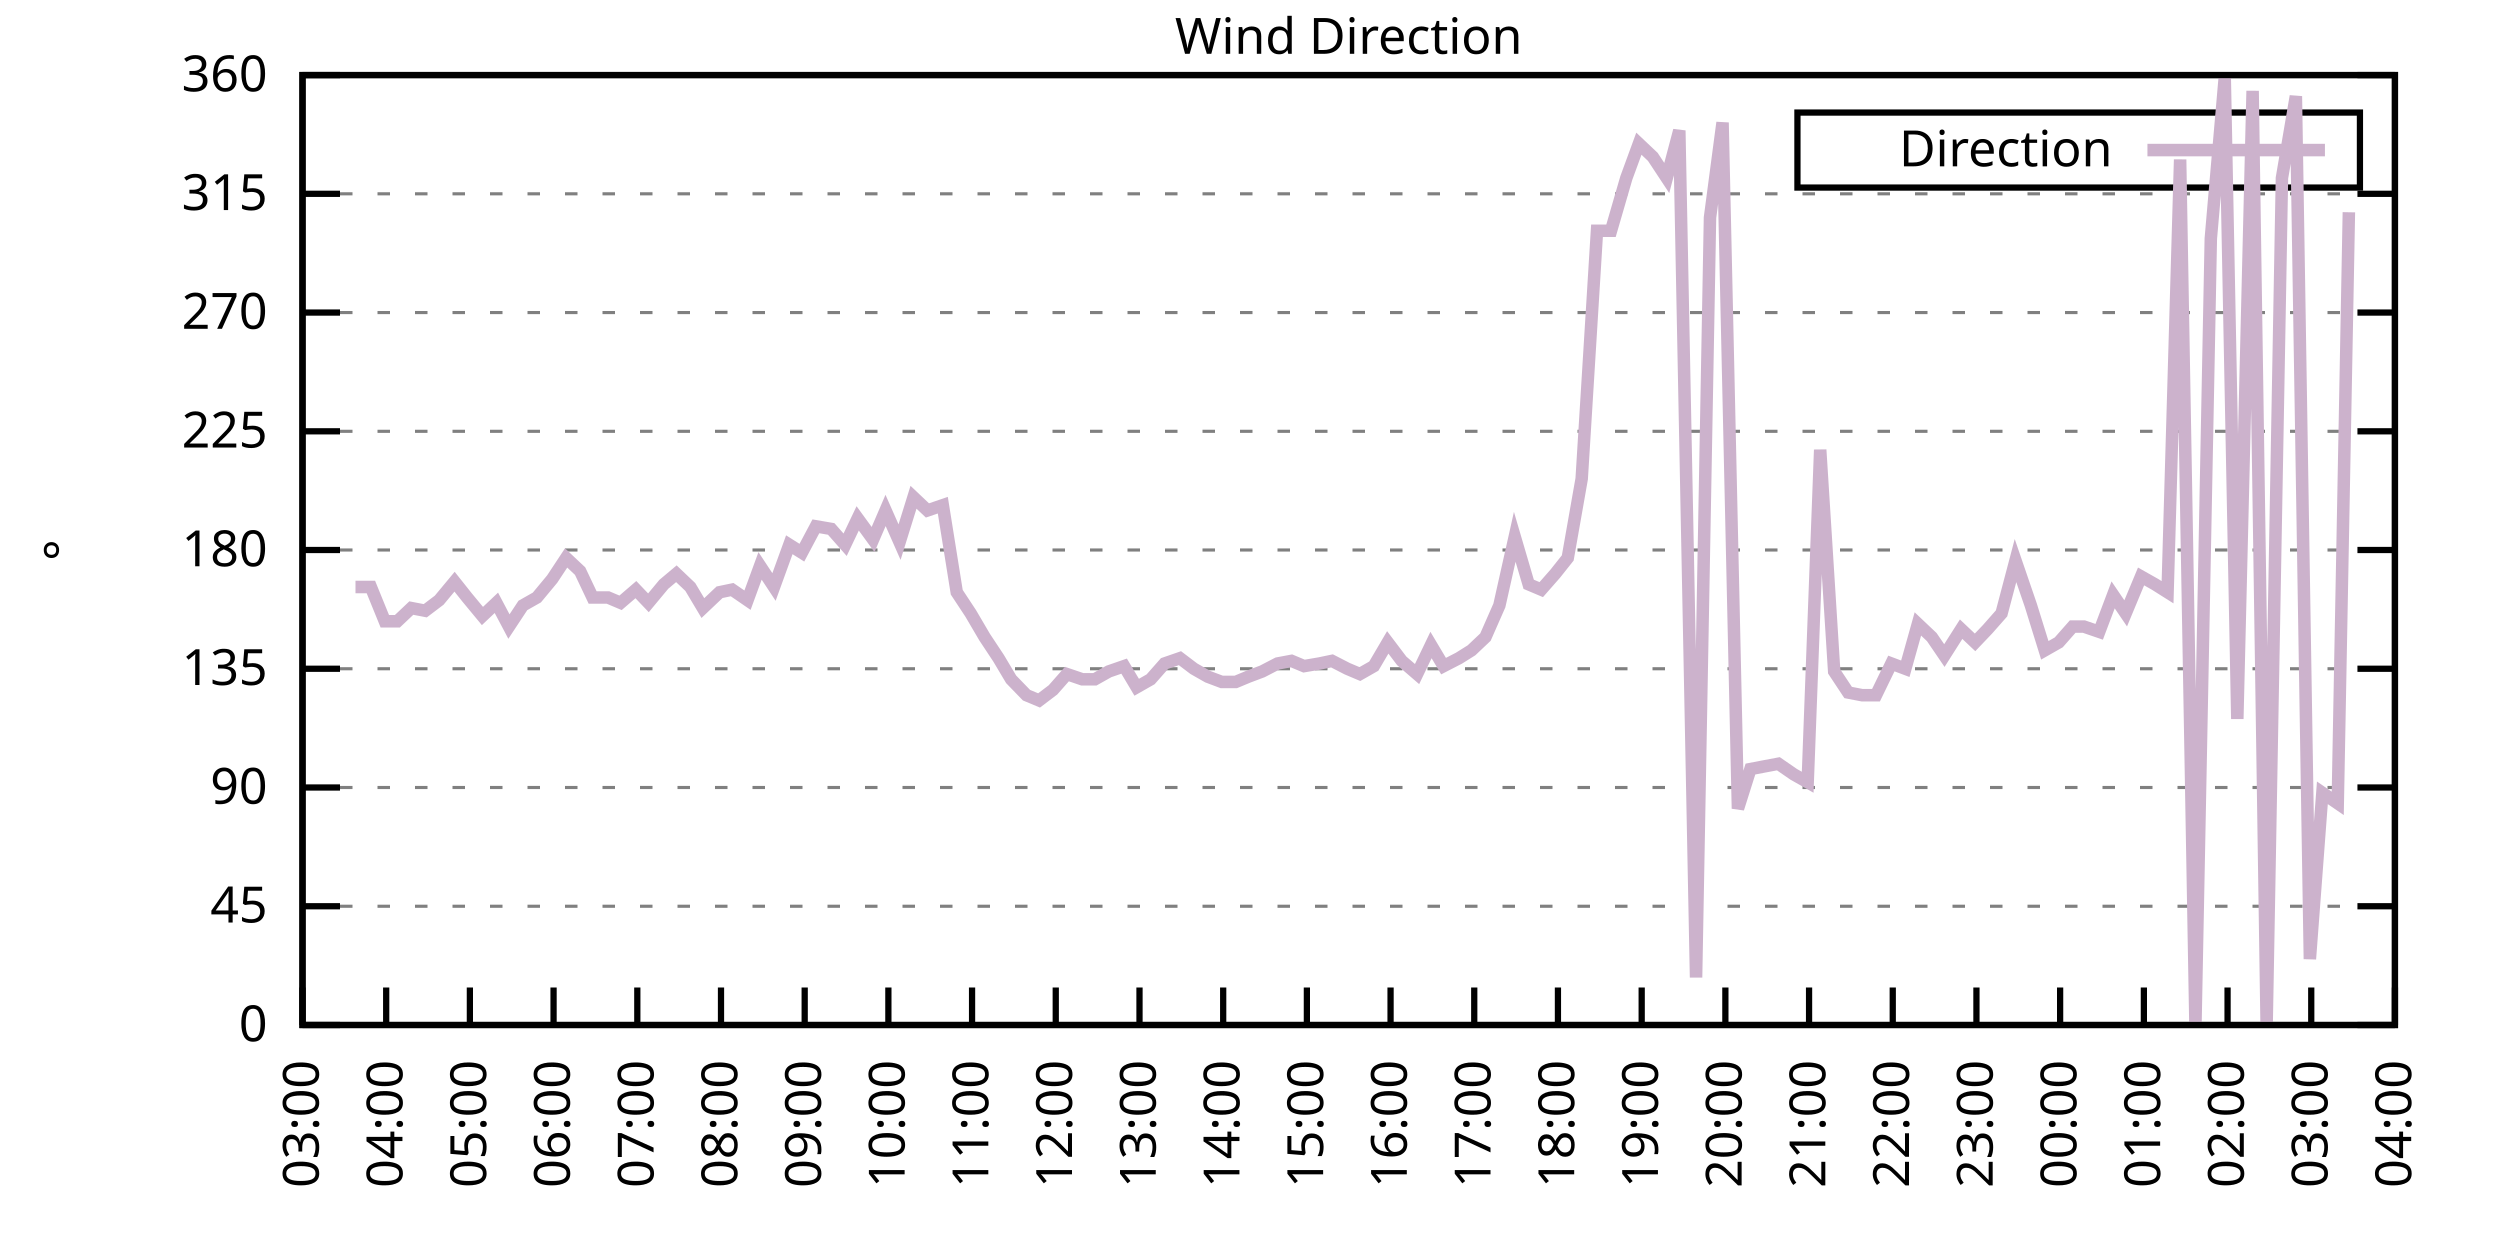
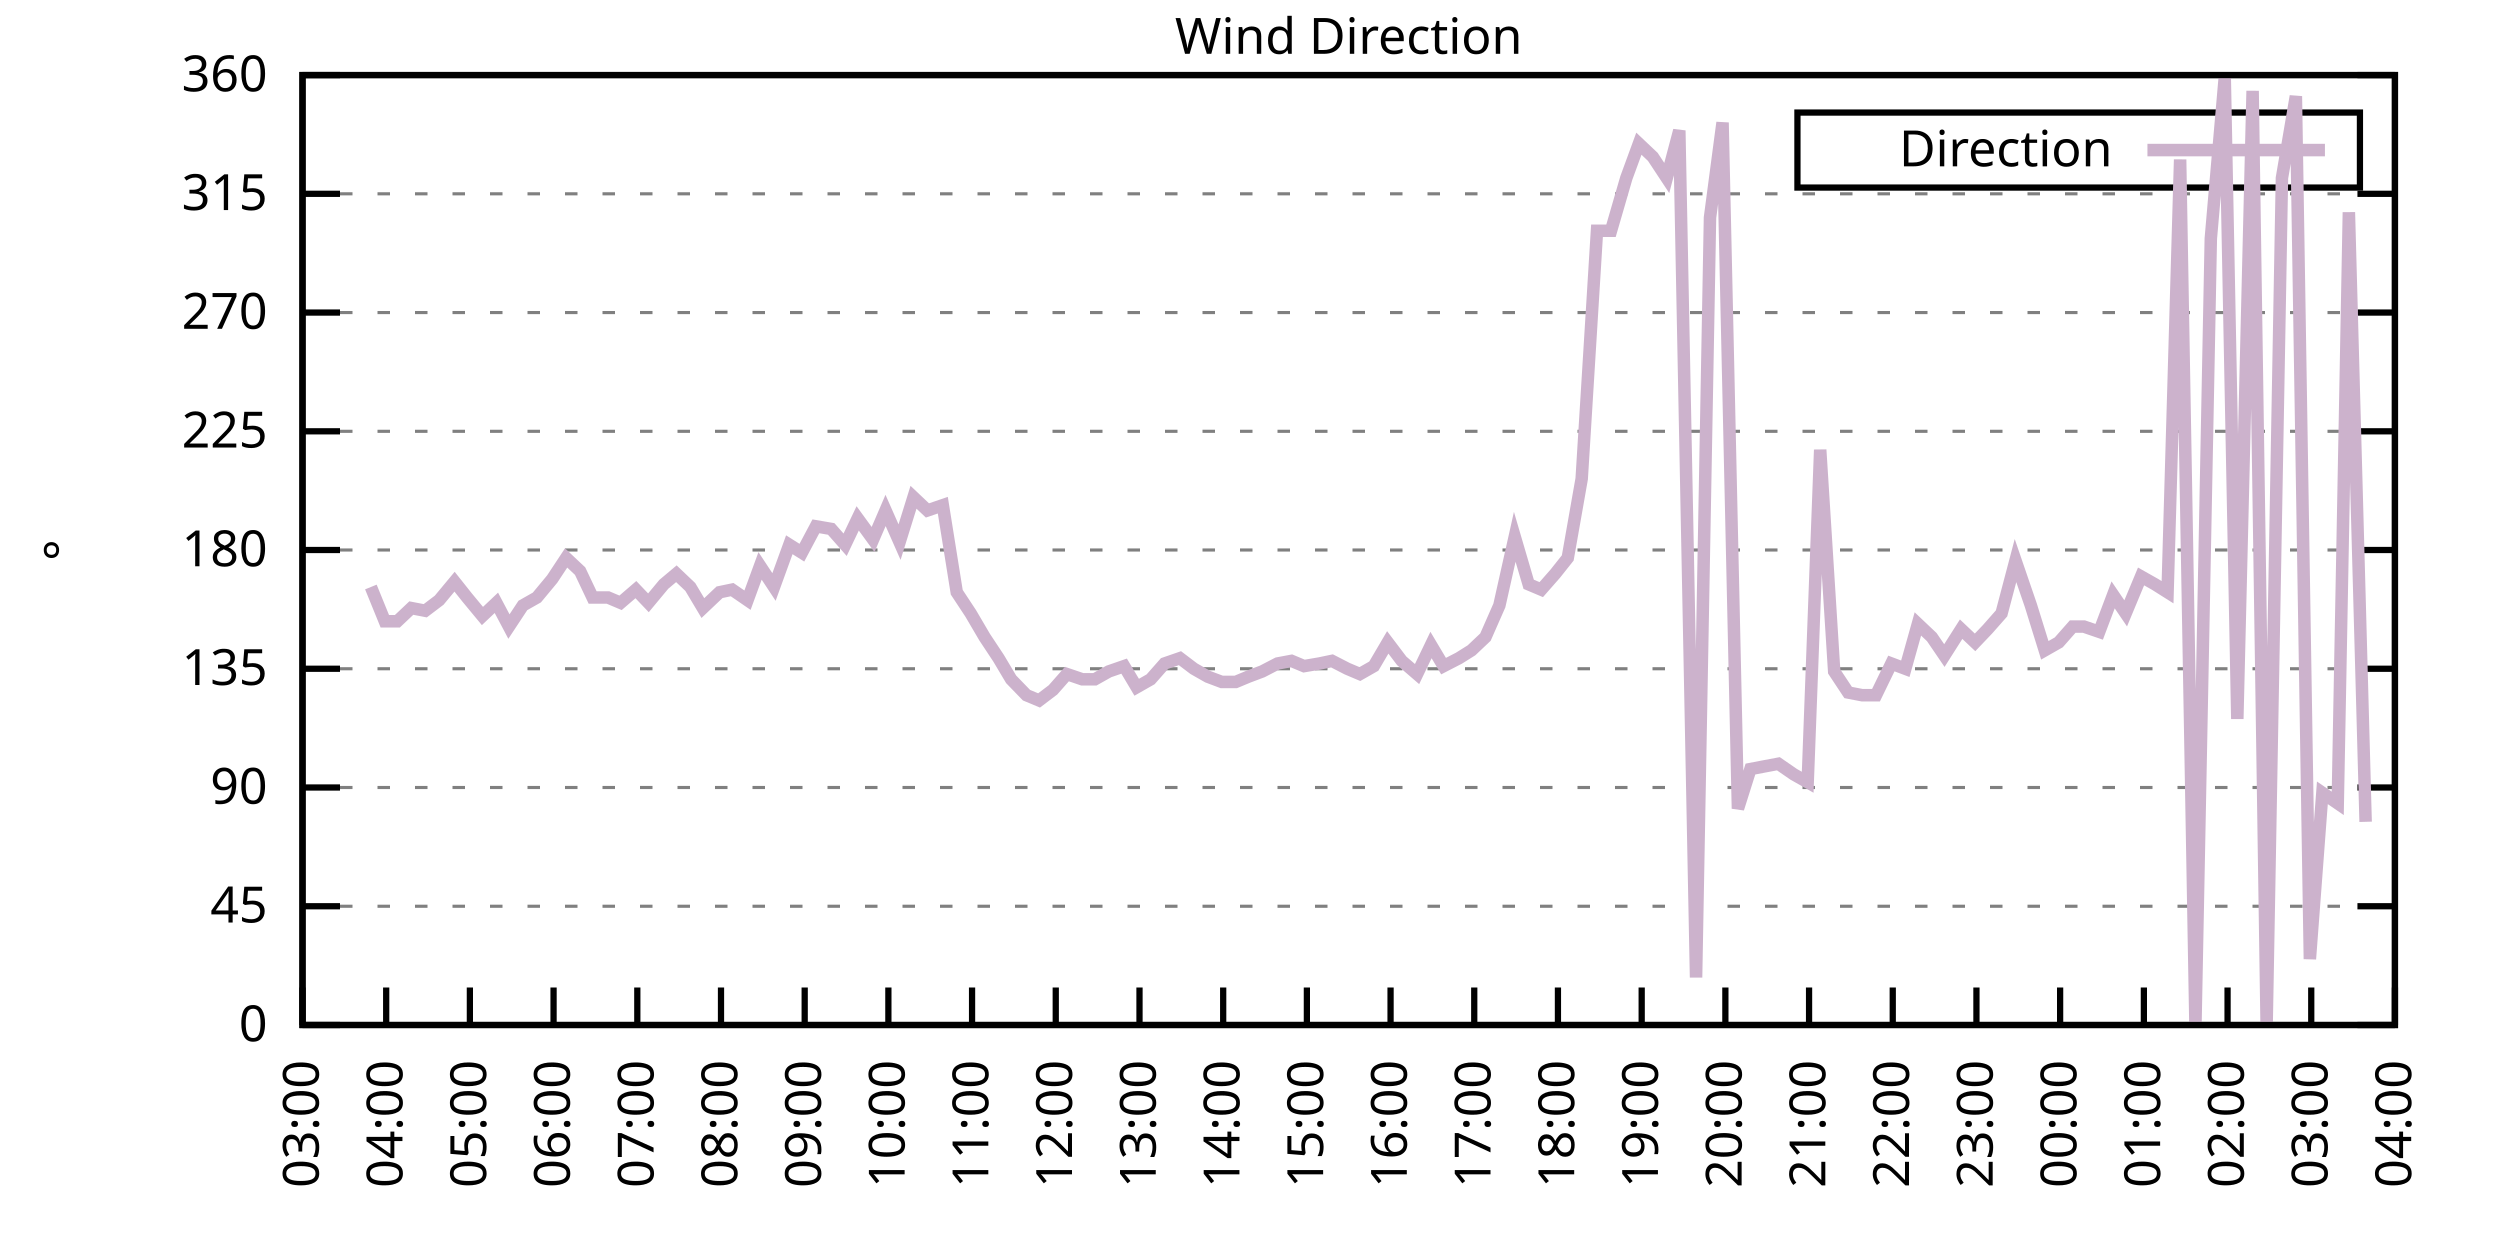
<svg xmlns="http://www.w3.org/2000/svg" xmlns:xlink="http://www.w3.org/1999/xlink" width="400" height="200" viewBox="0 0 400 200">
  <g id="gnuplot_canvas">
    <rect x="0" y="0" width="400" height="200" fill="none" />
    <defs>
      <circle id="gpDot" r="0.5" stroke-width="0.5" stroke="currentColor" />
      <path id="gpPt0" stroke-width="0.333" stroke="currentColor" d="M-1,0 h2 M0,-1 v2" />
      <path id="gpPt1" stroke-width="0.333" stroke="currentColor" d="M-1,-1 L1,1 M1,-1 L-1,1" />
      <path id="gpPt2" stroke-width="0.333" stroke="currentColor" d="M-1,0 L1,0 M0,-1 L0,1 M-1,-1 L1,1 M-1,1 L1,-1" />
      <rect id="gpPt3" stroke-width="0.333" stroke="currentColor" x="-1" y="-1" width="2" height="2" />
      <rect id="gpPt4" stroke-width="0.333" stroke="currentColor" fill="currentColor" x="-1" y="-1" width="2" height="2" />
      <circle id="gpPt5" stroke-width="0.333" stroke="currentColor" cx="0" cy="0" r="1" />
      <use xlink:href="#gpPt5" id="gpPt6" fill="currentColor" stroke="none" />
      <path id="gpPt7" stroke-width="0.333" stroke="currentColor" d="M0,-1.33 L-1.33,0.67 L1.33,0.67 z" />
      <use xlink:href="#gpPt7" id="gpPt8" fill="currentColor" stroke="none" />
      <use xlink:href="#gpPt7" id="gpPt9" stroke="currentColor" transform="rotate(180)" />
      <use xlink:href="#gpPt9" id="gpPt10" fill="currentColor" stroke="none" />
      <use xlink:href="#gpPt3" id="gpPt11" stroke="currentColor" transform="rotate(45)" />
      <use xlink:href="#gpPt11" id="gpPt12" fill="currentColor" stroke="none" />
      <path id="gpPt13" stroke-width="0.333" stroke="currentColor" d="M0,1.330 L1.265,0.411 L0.782,-1.067 L-0.782,-1.076 L-1.265,0.411 z" />
      <use xlink:href="#gpPt13" id="gpPt14" fill="currentColor" stroke="none" />
      <filter id="textbox" filterUnits="objectBoundingBox" x="0" y="0" height="1" width="1">
        <feFlood flood-color="white" flood-opacity="1" result="bgnd" />
        <feComposite in="SourceGraphic" in2="bgnd" operator="atop" />
      </filter>
      <filter id="greybox" filterUnits="objectBoundingBox" x="0" y="0" height="1" width="1">
        <feFlood flood-color="lightgrey" flood-opacity="1" result="grey" />
        <feComposite in="SourceGraphic" in2="grey" operator="atop" />
      </filter>
    </defs>
    <g fill="none" color="white" stroke="currentColor" stroke-width="1.00" stroke-linecap="butt" stroke-linejoin="miter">
</g>
    <g fill="none" color="black" stroke="currentColor" stroke-width="1.00" stroke-linecap="butt" stroke-linejoin="miter">
      <g stroke="none" shape-rendering="crispEdges">
        <polygon fill="rgb(255, 255, 255)" points="48.40,164.00 383.18,164.00 383.18,12.02 48.40,12.02 " />
      </g>
    </g>
    <g fill="none" color="black" stroke="currentColor" stroke-width="1.00" stroke-linecap="butt" stroke-linejoin="miter">
</g>
    <g fill="none" color="black" stroke="black" stroke-width="0.50" stroke-linecap="butt" stroke-linejoin="miter">
</g>
    <g fill="none" color="gray" stroke="currentColor" stroke-width="0.50" stroke-linecap="butt" stroke-linejoin="miter">
      <path stroke="gray" stroke-dasharray="2,4" class="gridline" d="M48.40,164.00 L383.19,164.00  " />
    </g>
    <g fill="none" color="gray" stroke="gray" stroke-width="1.00" stroke-linecap="butt" stroke-linejoin="miter">
</g>
    <g fill="none" color="black" stroke="currentColor" stroke-width="1.00" stroke-linecap="butt" stroke-linejoin="miter">
      <path stroke="black" d="M48.40,164.00 L54.40,164.00 M383.19,164.00 L377.19,164.00  " />
      <g transform="translate(42.80,166.60)" stroke="none" fill="black" font-family="Sans" font-size="8.00" text-anchor="end">
        <text>
          <tspan font-family="Sans"> 0</tspan>
        </text>
      </g>
    </g>
    <g fill="none" color="black" stroke="currentColor" stroke-width="1.00" stroke-linecap="butt" stroke-linejoin="miter">
</g>
    <g fill="none" color="black" stroke="black" stroke-width="0.50" stroke-linecap="butt" stroke-linejoin="miter">
</g>
    <g fill="none" color="gray" stroke="currentColor" stroke-width="0.50" stroke-linecap="butt" stroke-linejoin="miter">
      <path stroke="gray" stroke-dasharray="2,4" class="gridline" d="M48.40,145.00 L383.19,145.00  " />
    </g>
    <g fill="none" color="gray" stroke="gray" stroke-width="1.00" stroke-linecap="butt" stroke-linejoin="miter">
</g>
    <g fill="none" color="black" stroke="currentColor" stroke-width="1.00" stroke-linecap="butt" stroke-linejoin="miter">
      <path stroke="black" d="M48.40,145.00 L54.40,145.00 M383.19,145.00 L377.19,145.00  " />
      <g transform="translate(42.80,147.60)" stroke="none" fill="black" font-family="Sans" font-size="8.00" text-anchor="end">
        <text>
          <tspan font-family="Sans"> 45</tspan>
        </text>
      </g>
    </g>
    <g fill="none" color="black" stroke="currentColor" stroke-width="1.00" stroke-linecap="butt" stroke-linejoin="miter">
</g>
    <g fill="none" color="black" stroke="black" stroke-width="0.50" stroke-linecap="butt" stroke-linejoin="miter">
</g>
    <g fill="none" color="gray" stroke="currentColor" stroke-width="0.50" stroke-linecap="butt" stroke-linejoin="miter">
      <path stroke="gray" stroke-dasharray="2,4" class="gridline" d="M48.40,126.00 L383.19,126.00  " />
    </g>
    <g fill="none" color="gray" stroke="gray" stroke-width="1.00" stroke-linecap="butt" stroke-linejoin="miter">
</g>
    <g fill="none" color="black" stroke="currentColor" stroke-width="1.00" stroke-linecap="butt" stroke-linejoin="miter">
      <path stroke="black" d="M48.40,126.00 L54.40,126.00 M383.19,126.00 L377.19,126.00  " />
      <g transform="translate(42.80,128.60)" stroke="none" fill="black" font-family="Sans" font-size="8.00" text-anchor="end">
        <text>
          <tspan font-family="Sans"> 90</tspan>
        </text>
      </g>
    </g>
    <g fill="none" color="black" stroke="currentColor" stroke-width="1.00" stroke-linecap="butt" stroke-linejoin="miter">
</g>
    <g fill="none" color="black" stroke="black" stroke-width="0.50" stroke-linecap="butt" stroke-linejoin="miter">
</g>
    <g fill="none" color="gray" stroke="currentColor" stroke-width="0.50" stroke-linecap="butt" stroke-linejoin="miter">
      <path stroke="gray" stroke-dasharray="2,4" class="gridline" d="M48.40,107.00 L383.19,107.00  " />
    </g>
    <g fill="none" color="gray" stroke="gray" stroke-width="1.00" stroke-linecap="butt" stroke-linejoin="miter">
</g>
    <g fill="none" color="black" stroke="currentColor" stroke-width="1.00" stroke-linecap="butt" stroke-linejoin="miter">
      <path stroke="black" d="M48.40,107.00 L54.40,107.00 M383.19,107.00 L377.19,107.00  " />
      <g transform="translate(42.80,109.60)" stroke="none" fill="black" font-family="Sans" font-size="8.00" text-anchor="end">
        <text>
          <tspan font-family="Sans"> 135</tspan>
        </text>
      </g>
    </g>
    <g fill="none" color="black" stroke="currentColor" stroke-width="1.00" stroke-linecap="butt" stroke-linejoin="miter">
</g>
    <g fill="none" color="black" stroke="black" stroke-width="0.50" stroke-linecap="butt" stroke-linejoin="miter">
</g>
    <g fill="none" color="gray" stroke="currentColor" stroke-width="0.50" stroke-linecap="butt" stroke-linejoin="miter">
      <path stroke="gray" stroke-dasharray="2,4" class="gridline" d="M48.40,88.00 L383.19,88.00  " />
    </g>
    <g fill="none" color="gray" stroke="gray" stroke-width="1.00" stroke-linecap="butt" stroke-linejoin="miter">
</g>
    <g fill="none" color="black" stroke="currentColor" stroke-width="1.00" stroke-linecap="butt" stroke-linejoin="miter">
      <path stroke="black" d="M48.40,88.00 L54.40,88.00 M383.19,88.00 L377.19,88.00  " />
      <g transform="translate(42.80,90.60)" stroke="none" fill="black" font-family="Sans" font-size="8.00" text-anchor="end">
        <text>
          <tspan font-family="Sans"> 180</tspan>
        </text>
      </g>
    </g>
    <g fill="none" color="black" stroke="currentColor" stroke-width="1.00" stroke-linecap="butt" stroke-linejoin="miter">
</g>
    <g fill="none" color="black" stroke="black" stroke-width="0.50" stroke-linecap="butt" stroke-linejoin="miter">
</g>
    <g fill="none" color="gray" stroke="currentColor" stroke-width="0.50" stroke-linecap="butt" stroke-linejoin="miter">
      <path stroke="gray" stroke-dasharray="2,4" class="gridline" d="M48.40,69.01 L383.19,69.01  " />
    </g>
    <g fill="none" color="gray" stroke="gray" stroke-width="1.00" stroke-linecap="butt" stroke-linejoin="miter">
</g>
    <g fill="none" color="black" stroke="currentColor" stroke-width="1.00" stroke-linecap="butt" stroke-linejoin="miter">
      <path stroke="black" d="M48.40,69.01 L54.40,69.01 M383.19,69.01 L377.19,69.01  " />
      <g transform="translate(42.80,71.61)" stroke="none" fill="black" font-family="Sans" font-size="8.00" text-anchor="end">
        <text>
          <tspan font-family="Sans"> 225</tspan>
        </text>
      </g>
    </g>
    <g fill="none" color="black" stroke="currentColor" stroke-width="1.00" stroke-linecap="butt" stroke-linejoin="miter">
</g>
    <g fill="none" color="black" stroke="black" stroke-width="0.50" stroke-linecap="butt" stroke-linejoin="miter">
</g>
    <g fill="none" color="gray" stroke="currentColor" stroke-width="0.50" stroke-linecap="butt" stroke-linejoin="miter">
      <path stroke="gray" stroke-dasharray="2,4" class="gridline" d="M48.40,50.01 L383.19,50.01  " />
    </g>
    <g fill="none" color="gray" stroke="gray" stroke-width="1.00" stroke-linecap="butt" stroke-linejoin="miter">
</g>
    <g fill="none" color="black" stroke="currentColor" stroke-width="1.00" stroke-linecap="butt" stroke-linejoin="miter">
      <path stroke="black" d="M48.40,50.01 L54.40,50.01 M383.19,50.01 L377.19,50.01  " />
      <g transform="translate(42.80,52.61)" stroke="none" fill="black" font-family="Sans" font-size="8.00" text-anchor="end">
        <text>
          <tspan font-family="Sans"> 270</tspan>
        </text>
      </g>
    </g>
    <g fill="none" color="black" stroke="currentColor" stroke-width="1.00" stroke-linecap="butt" stroke-linejoin="miter">
</g>
    <g fill="none" color="black" stroke="black" stroke-width="0.50" stroke-linecap="butt" stroke-linejoin="miter">
</g>
    <g fill="none" color="gray" stroke="currentColor" stroke-width="0.50" stroke-linecap="butt" stroke-linejoin="miter">
      <path stroke="gray" stroke-dasharray="2,4" class="gridline" d="M48.40,31.01 L383.19,31.01  " />
    </g>
    <g fill="none" color="gray" stroke="gray" stroke-width="1.00" stroke-linecap="butt" stroke-linejoin="miter">
</g>
    <g fill="none" color="black" stroke="currentColor" stroke-width="1.00" stroke-linecap="butt" stroke-linejoin="miter">
      <path stroke="black" d="M48.40,31.01 L54.40,31.01 M383.19,31.01 L377.19,31.01  " />
      <g transform="translate(42.80,33.61)" stroke="none" fill="black" font-family="Sans" font-size="8.00" text-anchor="end">
        <text>
          <tspan font-family="Sans"> 315</tspan>
        </text>
      </g>
    </g>
    <g fill="none" color="black" stroke="currentColor" stroke-width="1.00" stroke-linecap="butt" stroke-linejoin="miter">
</g>
    <g fill="none" color="black" stroke="black" stroke-width="0.50" stroke-linecap="butt" stroke-linejoin="miter">
</g>
    <g fill="none" color="gray" stroke="currentColor" stroke-width="0.50" stroke-linecap="butt" stroke-linejoin="miter">
      <path stroke="gray" stroke-dasharray="2,4" class="gridline" d="M48.40,12.01 L383.19,12.01  " />
    </g>
    <g fill="none" color="gray" stroke="gray" stroke-width="1.00" stroke-linecap="butt" stroke-linejoin="miter">
</g>
    <g fill="none" color="black" stroke="currentColor" stroke-width="1.00" stroke-linecap="butt" stroke-linejoin="miter">
      <path stroke="black" d="M48.40,12.01 L54.40,12.01 M383.19,12.01 L377.19,12.01  " />
      <g transform="translate(42.80,14.61)" stroke="none" fill="black" font-family="Sans" font-size="8.00" text-anchor="end">
        <text>
          <tspan font-family="Sans"> 360</tspan>
        </text>
      </g>
    </g>
    <g fill="none" color="black" stroke="currentColor" stroke-width="1.00" stroke-linecap="butt" stroke-linejoin="miter">
      <path stroke="black" d="M48.40,164.00 L48.40,158.00  " />
      <g transform="translate(51.00,169.60) rotate(270.00)" stroke="none" fill="black" font-family="Sans" font-size="8.00" text-anchor="end">
        <text>
          <tspan font-family="Sans">03:00</tspan>
        </text>
      </g>
    </g>
    <g fill="none" color="black" stroke="currentColor" stroke-width="1.00" stroke-linecap="butt" stroke-linejoin="miter">
      <path stroke="black" d="M61.79,164.00 L61.79,158.00  " />
      <g transform="translate(64.39,169.60) rotate(270.00)" stroke="none" fill="black" font-family="Sans" font-size="8.00" text-anchor="end">
        <text>
          <tspan font-family="Sans">04:00</tspan>
        </text>
      </g>
    </g>
    <g fill="none" color="black" stroke="currentColor" stroke-width="1.00" stroke-linecap="butt" stroke-linejoin="miter">
      <path stroke="black" d="M75.18,164.00 L75.18,158.00  " />
      <g transform="translate(77.78,169.60) rotate(270.00)" stroke="none" fill="black" font-family="Sans" font-size="8.00" text-anchor="end">
        <text>
          <tspan font-family="Sans">05:00</tspan>
        </text>
      </g>
    </g>
    <g fill="none" color="black" stroke="currentColor" stroke-width="1.00" stroke-linecap="butt" stroke-linejoin="miter">
      <path stroke="black" d="M88.57,164.00 L88.57,158.00  " />
      <g transform="translate(91.17,169.60) rotate(270.00)" stroke="none" fill="black" font-family="Sans" font-size="8.00" text-anchor="end">
        <text>
          <tspan font-family="Sans">06:00</tspan>
        </text>
      </g>
    </g>
    <g fill="none" color="black" stroke="currentColor" stroke-width="1.00" stroke-linecap="butt" stroke-linejoin="miter">
      <path stroke="black" d="M101.97,164.00 L101.97,158.00  " />
      <g transform="translate(104.57,169.60) rotate(270.00)" stroke="none" fill="black" font-family="Sans" font-size="8.00" text-anchor="end">
        <text>
          <tspan font-family="Sans">07:00</tspan>
        </text>
      </g>
    </g>
    <g fill="none" color="black" stroke="currentColor" stroke-width="1.00" stroke-linecap="butt" stroke-linejoin="miter">
      <path stroke="black" d="M115.36,164.00 L115.36,158.00  " />
      <g transform="translate(117.96,169.60) rotate(270.00)" stroke="none" fill="black" font-family="Sans" font-size="8.00" text-anchor="end">
        <text>
          <tspan font-family="Sans">08:00</tspan>
        </text>
      </g>
    </g>
    <g fill="none" color="black" stroke="currentColor" stroke-width="1.00" stroke-linecap="butt" stroke-linejoin="miter">
      <path stroke="black" d="M128.75,164.00 L128.75,158.00  " />
      <g transform="translate(131.35,169.60) rotate(270.00)" stroke="none" fill="black" font-family="Sans" font-size="8.00" text-anchor="end">
        <text>
          <tspan font-family="Sans">09:00</tspan>
        </text>
      </g>
    </g>
    <g fill="none" color="black" stroke="currentColor" stroke-width="1.00" stroke-linecap="butt" stroke-linejoin="miter">
      <path stroke="black" d="M142.14,164.00 L142.14,158.00  " />
      <g transform="translate(144.74,169.60) rotate(270.00)" stroke="none" fill="black" font-family="Sans" font-size="8.00" text-anchor="end">
        <text>
          <tspan font-family="Sans">10:00</tspan>
        </text>
      </g>
    </g>
    <g fill="none" color="black" stroke="currentColor" stroke-width="1.00" stroke-linecap="butt" stroke-linejoin="miter">
      <path stroke="black" d="M155.53,164.00 L155.53,158.00  " />
      <g transform="translate(158.13,169.60) rotate(270.00)" stroke="none" fill="black" font-family="Sans" font-size="8.00" text-anchor="end">
        <text>
          <tspan font-family="Sans">11:00</tspan>
        </text>
      </g>
    </g>
    <g fill="none" color="black" stroke="currentColor" stroke-width="1.00" stroke-linecap="butt" stroke-linejoin="miter">
      <path stroke="black" d="M168.92,164.00 L168.92,158.00  " />
      <g transform="translate(171.52,169.60) rotate(270.00)" stroke="none" fill="black" font-family="Sans" font-size="8.00" text-anchor="end">
        <text>
          <tspan font-family="Sans">12:00</tspan>
        </text>
      </g>
    </g>
    <g fill="none" color="black" stroke="currentColor" stroke-width="1.00" stroke-linecap="butt" stroke-linejoin="miter">
      <path stroke="black" d="M182.32,164.00 L182.32,158.00  " />
      <g transform="translate(184.92,169.60) rotate(270.00)" stroke="none" fill="black" font-family="Sans" font-size="8.00" text-anchor="end">
        <text>
          <tspan font-family="Sans">13:00</tspan>
        </text>
      </g>
    </g>
    <g fill="none" color="black" stroke="currentColor" stroke-width="1.00" stroke-linecap="butt" stroke-linejoin="miter">
      <path stroke="black" d="M195.71,164.00 L195.71,158.00  " />
      <g transform="translate(198.31,169.60) rotate(270.00)" stroke="none" fill="black" font-family="Sans" font-size="8.00" text-anchor="end">
        <text>
          <tspan font-family="Sans">14:00</tspan>
        </text>
      </g>
    </g>
    <g fill="none" color="black" stroke="currentColor" stroke-width="1.00" stroke-linecap="butt" stroke-linejoin="miter">
      <path stroke="black" d="M209.10,164.00 L209.10,158.00  " />
      <g transform="translate(211.70,169.60) rotate(270.00)" stroke="none" fill="black" font-family="Sans" font-size="8.00" text-anchor="end">
        <text>
          <tspan font-family="Sans">15:00</tspan>
        </text>
      </g>
    </g>
    <g fill="none" color="black" stroke="currentColor" stroke-width="1.00" stroke-linecap="butt" stroke-linejoin="miter">
      <path stroke="black" d="M222.49,164.00 L222.49,158.00  " />
      <g transform="translate(225.09,169.60) rotate(270.00)" stroke="none" fill="black" font-family="Sans" font-size="8.00" text-anchor="end">
        <text>
          <tspan font-family="Sans">16:00</tspan>
        </text>
      </g>
    </g>
    <g fill="none" color="black" stroke="currentColor" stroke-width="1.00" stroke-linecap="butt" stroke-linejoin="miter">
      <path stroke="black" d="M235.88,164.00 L235.88,158.00  " />
      <g transform="translate(238.48,169.60) rotate(270.00)" stroke="none" fill="black" font-family="Sans" font-size="8.00" text-anchor="end">
        <text>
          <tspan font-family="Sans">17:00</tspan>
        </text>
      </g>
    </g>
    <g fill="none" color="black" stroke="currentColor" stroke-width="1.00" stroke-linecap="butt" stroke-linejoin="miter">
      <path stroke="black" d="M249.27,164.00 L249.27,158.00  " />
      <g transform="translate(251.87,169.60) rotate(270.00)" stroke="none" fill="black" font-family="Sans" font-size="8.00" text-anchor="end">
        <text>
          <tspan font-family="Sans">18:00</tspan>
        </text>
      </g>
    </g>
    <g fill="none" color="black" stroke="currentColor" stroke-width="1.00" stroke-linecap="butt" stroke-linejoin="miter">
      <path stroke="black" d="M262.67,164.00 L262.67,158.00  " />
      <g transform="translate(265.27,169.60) rotate(270.00)" stroke="none" fill="black" font-family="Sans" font-size="8.00" text-anchor="end">
        <text>
          <tspan font-family="Sans">19:00</tspan>
        </text>
      </g>
    </g>
    <g fill="none" color="black" stroke="currentColor" stroke-width="1.00" stroke-linecap="butt" stroke-linejoin="miter">
      <path stroke="black" d="M276.06,164.00 L276.06,158.00  " />
      <g transform="translate(278.66,169.60) rotate(270.00)" stroke="none" fill="black" font-family="Sans" font-size="8.00" text-anchor="end">
        <text>
          <tspan font-family="Sans">20:00</tspan>
        </text>
      </g>
    </g>
    <g fill="none" color="black" stroke="currentColor" stroke-width="1.00" stroke-linecap="butt" stroke-linejoin="miter">
      <path stroke="black" d="M289.45,164.00 L289.45,158.00  " />
      <g transform="translate(292.05,169.60) rotate(270.00)" stroke="none" fill="black" font-family="Sans" font-size="8.00" text-anchor="end">
        <text>
          <tspan font-family="Sans">21:00</tspan>
        </text>
      </g>
    </g>
    <g fill="none" color="black" stroke="currentColor" stroke-width="1.00" stroke-linecap="butt" stroke-linejoin="miter">
      <path stroke="black" d="M302.84,164.00 L302.84,158.00  " />
      <g transform="translate(305.44,169.60) rotate(270.00)" stroke="none" fill="black" font-family="Sans" font-size="8.00" text-anchor="end">
        <text>
          <tspan font-family="Sans">22:00</tspan>
        </text>
      </g>
    </g>
    <g fill="none" color="black" stroke="currentColor" stroke-width="1.00" stroke-linecap="butt" stroke-linejoin="miter">
      <path stroke="black" d="M316.23,164.00 L316.23,158.00  " />
      <g transform="translate(318.83,169.60) rotate(270.00)" stroke="none" fill="black" font-family="Sans" font-size="8.00" text-anchor="end">
        <text>
          <tspan font-family="Sans">23:00</tspan>
        </text>
      </g>
    </g>
    <g fill="none" color="black" stroke="currentColor" stroke-width="1.00" stroke-linecap="butt" stroke-linejoin="miter">
      <path stroke="black" d="M329.62,164.00 L329.62,158.00  " />
      <g transform="translate(332.22,169.60) rotate(270.00)" stroke="none" fill="black" font-family="Sans" font-size="8.00" text-anchor="end">
        <text>
          <tspan font-family="Sans">00:00</tspan>
        </text>
      </g>
    </g>
    <g fill="none" color="black" stroke="currentColor" stroke-width="1.00" stroke-linecap="butt" stroke-linejoin="miter">
      <path stroke="black" d="M343.02,164.00 L343.02,158.00  " />
      <g transform="translate(345.62,169.60) rotate(270.00)" stroke="none" fill="black" font-family="Sans" font-size="8.00" text-anchor="end">
        <text>
          <tspan font-family="Sans">01:00</tspan>
        </text>
      </g>
    </g>
    <g fill="none" color="black" stroke="currentColor" stroke-width="1.00" stroke-linecap="butt" stroke-linejoin="miter">
      <path stroke="black" d="M356.41,164.00 L356.41,158.00  " />
      <g transform="translate(359.01,169.60) rotate(270.00)" stroke="none" fill="black" font-family="Sans" font-size="8.00" text-anchor="end">
        <text>
          <tspan font-family="Sans">02:00</tspan>
        </text>
      </g>
    </g>
    <g fill="none" color="black" stroke="currentColor" stroke-width="1.00" stroke-linecap="butt" stroke-linejoin="miter">
      <path stroke="black" d="M369.80,164.00 L369.80,158.00  " />
      <g transform="translate(372.40,169.60) rotate(270.00)" stroke="none" fill="black" font-family="Sans" font-size="8.00" text-anchor="end">
        <text>
          <tspan font-family="Sans">03:00</tspan>
        </text>
      </g>
    </g>
    <g fill="none" color="black" stroke="currentColor" stroke-width="1.00" stroke-linecap="butt" stroke-linejoin="miter">
      <path stroke="black" d="M383.19,164.00 L383.19,158.00  " />
      <g transform="translate(385.79,169.60) rotate(270.00)" stroke="none" fill="black" font-family="Sans" font-size="8.00" text-anchor="end">
        <text>
          <tspan font-family="Sans">04:00</tspan>
        </text>
      </g>
    </g>
    <g fill="none" color="black" stroke="currentColor" stroke-width="1.00" stroke-linecap="butt" stroke-linejoin="miter">
</g>
    <g fill="none" color="black" stroke="currentColor" stroke-width="1.00" stroke-linecap="butt" stroke-linejoin="miter">
      <path stroke="black" d="M48.40,12.01 L48.40,164.00 L383.19,164.00 L383.19,12.01 L48.40,12.01 Z  " />
    </g>
    <g fill="none" color="black" stroke="currentColor" stroke-width="1.00" stroke-linecap="butt" stroke-linejoin="miter">
</g>
    <g fill="none" color="black" stroke="currentColor" stroke-width="1.00" stroke-linecap="butt" stroke-linejoin="miter">
      <path stroke="black" d="M287.59,30.01 L287.59,18.01 L377.59,18.01 L377.59,30.01 L287.59,30.01 Z  " />
    </g>
    <g id="Wind_direction_plot_1">
      <g fill="none" color="white" stroke="black" stroke-width="2.00" stroke-linecap="butt" stroke-linejoin="miter">
</g>
      <g fill="none" color="black" stroke="currentColor" stroke-width="2.00" stroke-linecap="butt" stroke-linejoin="miter">
        <g transform="translate(337.99,26.61)" stroke="none" fill="black" font-family="Sans" font-size="8.00" text-anchor="end">
          <text>
            <tspan font-family="Sans">Direction</tspan>
          </text>
        </g>
      </g>
      <g fill="none" color="black" stroke="currentColor" stroke-width="2.00" stroke-linecap="butt" stroke-linejoin="miter">
-         <path stroke="rgb(204, 178, 204)" d="M343.59,24.01 L371.99,24.01 M56.88,93.92 L59.34,93.92 L61.57,99.40 L63.58,99.40 L65.81,97.29 L68.04,97.72   L70.27,96.03 L72.73,93.07 L74.74,95.60 L77.19,98.56 L79.42,96.45 L81.43,100.25 L83.66,96.87 L85.90,95.60   L88.35,92.65 L90.58,89.27 L92.82,91.38 L94.82,95.60 L97.28,95.60 L99.29,96.45 L101.74,94.34 L103.75,96.45   L106.21,93.49 L108.22,91.80 L110.45,93.92 L112.46,97.29 L115.13,94.76 L117.14,94.34 L119.60,96.03 L121.61,90.54   L123.84,93.92 L126.29,87.16 L128.30,88.43 L130.54,84.21 L132.99,84.63 L135.22,87.16 L137.23,82.94 L139.69,86.32   L141.69,81.67 L143.93,86.74 L146.16,79.56 L148.39,81.67 L150.85,80.83 L153.08,94.76 L155.31,98.14 L157.54,101.94   L159.77,105.31 L161.78,108.69 L164.24,111.23 L166.25,112.07 L168.48,110.38 L170.71,107.85 L173.17,108.69 L175.17,108.69   L177.41,107.43 L179.86,106.58 L181.87,109.96 L184.10,108.69 L186.33,106.16 L188.79,105.31 L191.02,107.00 L193.25,108.27   L195.48,109.11 L197.72,109.11 L199.73,108.27 L201.96,107.43 L204.41,106.16 L206.64,105.74 L208.65,106.58 L211.11,106.16   L213.12,105.74 L215.57,107.00 L217.58,107.85 L219.81,106.58 L222.04,102.78 L224.28,105.74 L226.73,107.85 L228.96,103.20   L230.97,106.58 L233.43,105.31 L235.44,104.05 L237.67,101.94 L239.90,96.87 L242.36,85.89 L244.59,93.49 L246.60,94.34   L248.83,91.80 L250.84,89.27 L253.07,76.61 L255.52,36.92 L257.76,36.92 L260.21,28.48 L262.22,22.99 L264.45,25.10   L266.68,28.48 L268.69,20.88 L271.37,156.40 L273.60,34.81 L275.61,19.61 L278.07,129.38 L280.07,123.05 L282.31,122.62   L284.54,122.20 L286.99,123.89 L289.23,125.16 L291.23,71.96 L293.47,107.43 L295.70,110.80 L297.93,111.23 L300.16,111.23   L302.62,106.16 L304.85,107.00 L306.86,99.83 L309.09,101.94 L311.10,104.89 L313.78,100.67 L316.01,102.78 L318.02,100.67   L320.25,98.14 L322.48,89.69 L324.94,96.87 L327.17,104.05 L329.40,102.78 L331.63,100.25 L333.42,100.25 L335.87,101.09   L338.10,95.18 L340.11,98.14 L342.57,92.23 L344.80,93.49 L346.81,94.76 L348.82,25.52 L351.27,164.00 L353.73,38.19   L355.96,12.43 L357.97,115.03 L360.42,14.54 L362.66,164.00 L365.11,28.48 L367.34,15.39 L369.58,153.45 L371.58,126.85   L374.04,128.54 L375.82,33.96  " />
+         <path stroke="rgb(204, 178, 204)" d="M343.59,24.01 L371.99,24.01 M59.34,93.92 L61.57,99.40 L63.58,99.40 L65.81,97.29 L68.04,97.72 L70.27,96.03   L72.73,93.07 L74.74,95.60 L77.19,98.56 L79.42,96.45 L81.43,100.25 L83.66,96.87 L85.90,95.60 L88.35,92.65   L90.58,89.27 L92.82,91.38 L94.82,95.60 L97.28,95.60 L99.29,96.45 L101.74,94.34 L103.75,96.45 L106.21,93.49   L108.22,91.80 L110.45,93.92 L112.46,97.29 L115.13,94.76 L117.14,94.34 L119.60,96.03 L121.61,90.54 L123.84,93.92   L126.29,87.16 L128.30,88.43 L130.54,84.21 L132.99,84.63 L135.22,87.16 L137.23,82.94 L139.69,86.32 L141.69,81.67   L143.93,86.74 L146.16,79.56 L148.39,81.67 L150.85,80.83 L153.08,94.76 L155.31,98.14 L157.54,101.94 L159.77,105.31   L161.78,108.69 L164.24,111.23 L166.25,112.07 L168.48,110.38 L170.71,107.85 L173.17,108.69 L175.17,108.69 L177.41,107.43   L179.86,106.58 L181.87,109.96 L184.10,108.69 L186.33,106.16 L188.79,105.31 L191.02,107.00 L193.25,108.27 L195.48,109.11   L197.72,109.11 L199.73,108.27 L201.96,107.43 L204.41,106.16 L206.64,105.74 L208.65,106.58 L211.11,106.16 L213.12,105.74   L215.57,107.00 L217.58,107.85 L219.81,106.58 L222.04,102.78 L224.28,105.74 L226.73,107.85 L228.96,103.20 L230.97,106.58   L233.43,105.31 L235.44,104.05 L237.67,101.94 L239.90,96.87 L242.36,85.89 L244.59,93.49 L246.60,94.34 L248.83,91.80   L250.84,89.27 L253.07,76.61 L255.52,36.92 L257.76,36.92 L260.21,28.48 L262.22,22.99 L264.45,25.10 L266.68,28.48   L268.69,20.88 L271.37,156.40 L273.60,34.81 L275.61,19.61 L278.07,129.38 L280.07,123.05 L282.31,122.62 L284.54,122.20   L286.99,123.89 L289.23,125.16 L291.23,71.96 L293.47,107.43 L295.70,110.80 L297.93,111.23 L300.16,111.23 L302.62,106.16   L304.85,107.00 L306.86,99.83 L309.09,101.94 L311.10,104.89 L313.78,100.67 L316.01,102.78 L318.02,100.67 L320.25,98.14   L322.48,89.69 L324.94,96.87 L327.17,104.05 L329.40,102.78 L331.63,100.25 L333.42,100.25 L335.87,101.09 L338.10,95.18   L340.11,98.14 L342.57,92.23 L344.80,93.49 L346.81,94.76 L348.82,25.52 L351.27,164.00 L353.73,38.19 L355.96,12.43   L357.97,115.03 L360.42,14.54 L362.66,164.00 L365.11,28.48 L367.34,15.39 L369.58,153.45 L371.58,126.85 L374.04,128.54   L375.82,33.96 L378.50,131.49  " />
      </g>
    </g>
    <g fill="none" color="black" stroke="currentColor" stroke-width="2.00" stroke-linecap="butt" stroke-linejoin="miter">
</g>
    <g fill="none" color="black" stroke="black" stroke-width="1.00" stroke-linecap="butt" stroke-linejoin="miter">
</g>
    <g fill="none" color="black" stroke="currentColor" stroke-width="1.00" stroke-linecap="butt" stroke-linejoin="miter">
      <path stroke="black" d="M48.40,12.01 L48.40,164.00 L383.19,164.00 L383.19,12.01 L48.40,12.01 Z  " />
      <g transform="translate(12.80,88.01) rotate(270.00)" stroke="none" fill="black" font-family="Sans" font-size="8.00" text-anchor="middle">
        <text>
          <tspan font-family="Sans">°</tspan>
        </text>
      </g>
    </g>
    <g fill="none" color="black" stroke="currentColor" stroke-width="1.00" stroke-linecap="butt" stroke-linejoin="miter">
</g>
    <g fill="none" color="black" stroke="currentColor" stroke-width="1.00" stroke-linecap="butt" stroke-linejoin="miter">
      <g transform="translate(215.79,8.61)" stroke="none" fill="black" font-family="Sans" font-size="8.00" text-anchor="middle">
        <text>
          <tspan font-family="Sans">Wind Direction</tspan>
        </text>
      </g>
    </g>
    <g fill="none" color="black" stroke="currentColor" stroke-width="1.00" stroke-linecap="butt" stroke-linejoin="miter">
</g>
  </g>
</svg>
